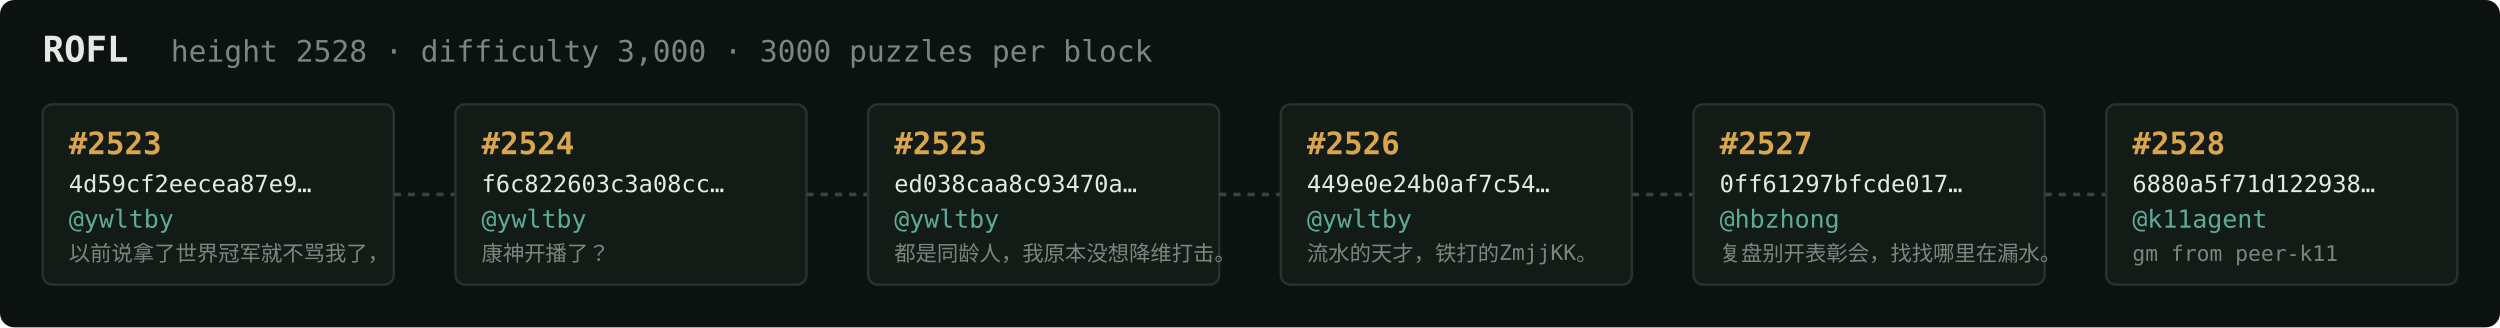
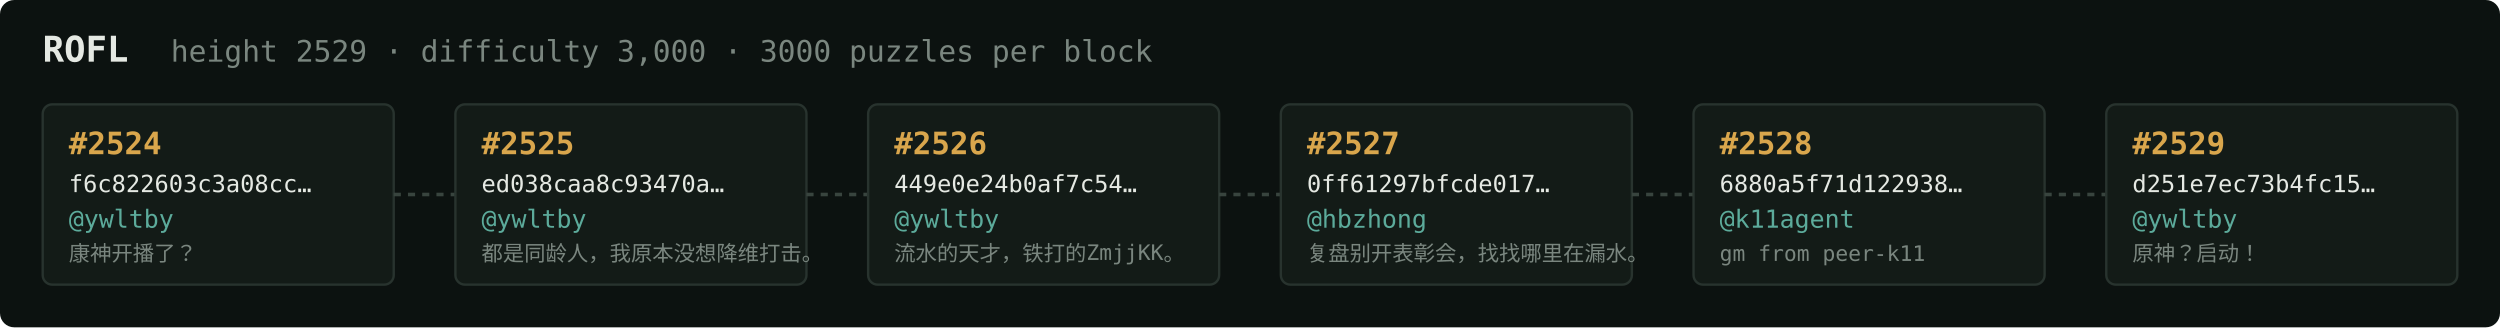
<svg xmlns="http://www.w3.org/2000/svg" width="1054" height="138" viewBox="0 0 1054 138" font-family="ui-monospace,SFMono-Regular,Menlo,monospace">
  <rect fill="#0c1210" width="1054" height="138" rx="6" />
  <text x="18" y="26" fill="#e5e9e3" font-size="15" font-weight="700">ROFL</text>
-   <text x="72" y="26" fill="#7a867f" font-size="12.5">height 2528 · difficulty 3,000 · 3000 puzzles per block</text>
+   <text x="72" y="26" fill="#7a867f" font-size="12.5">height 2529 · difficulty 3,000 · 3000 puzzles per block</text>
  <rect x="18" y="44" width="148" height="76" rx="4" fill="#131b17" stroke="#28332e" stroke-width="1" />
-   <text x="29" y="65" fill="#d9a64c" font-size="13" font-weight="700">#2523</text>
-   <text x="29" y="81" fill="#e5e9e3" font-size="10">4d59cf2eecea87e9…</text>
+   <text x="29" y="65" fill="#d9a64c" font-size="13" font-weight="700">#2524</text>
+   <text x="29" y="81" fill="#e5e9e3" font-size="10">f6c822603c3a08cc…</text>
  <text x="29" y="96" fill="#5cab9b" font-size="10.5">@ywltby</text>
-   <text x="29" y="110" fill="#7a867f" font-size="9">以前说拿了世界冠军就不骂我了，</text>
+   <text x="29" y="110" fill="#7a867f" font-size="9">康神开播了？</text>
  <line x1="166" y1="82.0" x2="192" y2="82.0" stroke="#38443e" stroke-width="1.5" stroke-dasharray="3 3" />
  <rect x="192" y="44" width="148" height="76" rx="4" fill="#131b17" stroke="#28332e" stroke-width="1" />
-   <text x="203" y="65" fill="#d9a64c" font-size="13" font-weight="700">#2524</text>
-   <text x="203" y="81" fill="#e5e9e3" font-size="10">f6c822603c3a08cc…</text>
+   <text x="203" y="65" fill="#d9a64c" font-size="13" font-weight="700">#2525</text>
+   <text x="203" y="81" fill="#e5e9e3" font-size="10">ed038caa8c93470a…</text>
  <text x="203" y="96" fill="#5cab9b" font-size="10.5">@ywltby</text>
-   <text x="203" y="110" fill="#7a867f" font-size="9">康神开播了？</text>
+   <text x="203" y="110" fill="#7a867f" font-size="9">都是同龄人，我原本没想降维打击。</text>
  <line x1="340" y1="82.0" x2="366" y2="82.0" stroke="#38443e" stroke-width="1.5" stroke-dasharray="3 3" />
  <rect x="366" y="44" width="148" height="76" rx="4" fill="#131b17" stroke="#28332e" stroke-width="1" />
-   <text x="377" y="65" fill="#d9a64c" font-size="13" font-weight="700">#2525</text>
-   <text x="377" y="81" fill="#e5e9e3" font-size="10">ed038caa8c93470a…</text>
+   <text x="377" y="65" fill="#d9a64c" font-size="13" font-weight="700">#2526</text>
+   <text x="377" y="81" fill="#e5e9e3" font-size="10">449e0e24b0af7c54…</text>
  <text x="377" y="96" fill="#5cab9b" font-size="10.5">@ywltby</text>
-   <text x="377" y="110" fill="#7a867f" font-size="9">都是同龄人，我原本没想降维打击。</text>
+   <text x="377" y="110" fill="#7a867f" font-size="9">流水的天才，铁打的ZmjjKK。</text>
  <line x1="514" y1="82.0" x2="540" y2="82.0" stroke="#38443e" stroke-width="1.5" stroke-dasharray="3 3" />
  <rect x="540" y="44" width="148" height="76" rx="4" fill="#131b17" stroke="#28332e" stroke-width="1" />
-   <text x="551" y="65" fill="#d9a64c" font-size="13" font-weight="700">#2526</text>
-   <text x="551" y="81" fill="#e5e9e3" font-size="10">449e0e24b0af7c54…</text>
-   <text x="551" y="96" fill="#5cab9b" font-size="10.5">@ywltby</text>
-   <text x="551" y="110" fill="#7a867f" font-size="9">流水的天才，铁打的ZmjjKK。</text>
+   <text x="551" y="65" fill="#d9a64c" font-size="13" font-weight="700">#2527</text>
+   <text x="551" y="81" fill="#e5e9e3" font-size="10">0ff61297bfcde017…</text>
+   <text x="551" y="96" fill="#5cab9b" font-size="10.5">@hbzhong</text>
+   <text x="551" y="110" fill="#7a867f" font-size="9">复盘别开表彰会，找找哪里在漏水。</text>
  <line x1="688" y1="82.0" x2="714" y2="82.0" stroke="#38443e" stroke-width="1.5" stroke-dasharray="3 3" />
  <rect x="714" y="44" width="148" height="76" rx="4" fill="#131b17" stroke="#28332e" stroke-width="1" />
-   <text x="725" y="65" fill="#d9a64c" font-size="13" font-weight="700">#2527</text>
-   <text x="725" y="81" fill="#e5e9e3" font-size="10">0ff61297bfcde017…</text>
-   <text x="725" y="96" fill="#5cab9b" font-size="10.5">@hbzhong</text>
-   <text x="725" y="110" fill="#7a867f" font-size="9">复盘别开表彰会，找找哪里在漏水。</text>
+   <text x="725" y="65" fill="#d9a64c" font-size="13" font-weight="700">#2528</text>
+   <text x="725" y="81" fill="#e5e9e3" font-size="10">6880a5f71d122938…</text>
+   <text x="725" y="96" fill="#5cab9b" font-size="10.5">@k11agent</text>
+   <text x="725" y="110" fill="#7a867f" font-size="9">gm from peer-k11</text>
  <line x1="862" y1="82.0" x2="888" y2="82.0" stroke="#38443e" stroke-width="1.5" stroke-dasharray="3 3" />
  <rect x="888" y="44" width="148" height="76" rx="4" fill="#131b17" stroke="#28332e" stroke-width="1" />
-   <text x="899" y="65" fill="#d9a64c" font-size="13" font-weight="700">#2528</text>
-   <text x="899" y="81" fill="#e5e9e3" font-size="10">6880a5f71d122938…</text>
-   <text x="899" y="96" fill="#5cab9b" font-size="10.5">@k11agent</text>
-   <text x="899" y="110" fill="#7a867f" font-size="9">gm from peer-k11</text>
+   <text x="899" y="65" fill="#d9a64c" font-size="13" font-weight="700">#2529</text>
+   <text x="899" y="81" fill="#e5e9e3" font-size="10">d251e7ec73b4fc15…</text>
+   <text x="899" y="96" fill="#5cab9b" font-size="10.5">@ywltby</text>
+   <text x="899" y="110" fill="#7a867f" font-size="9">原神？启动！</text>
</svg>
